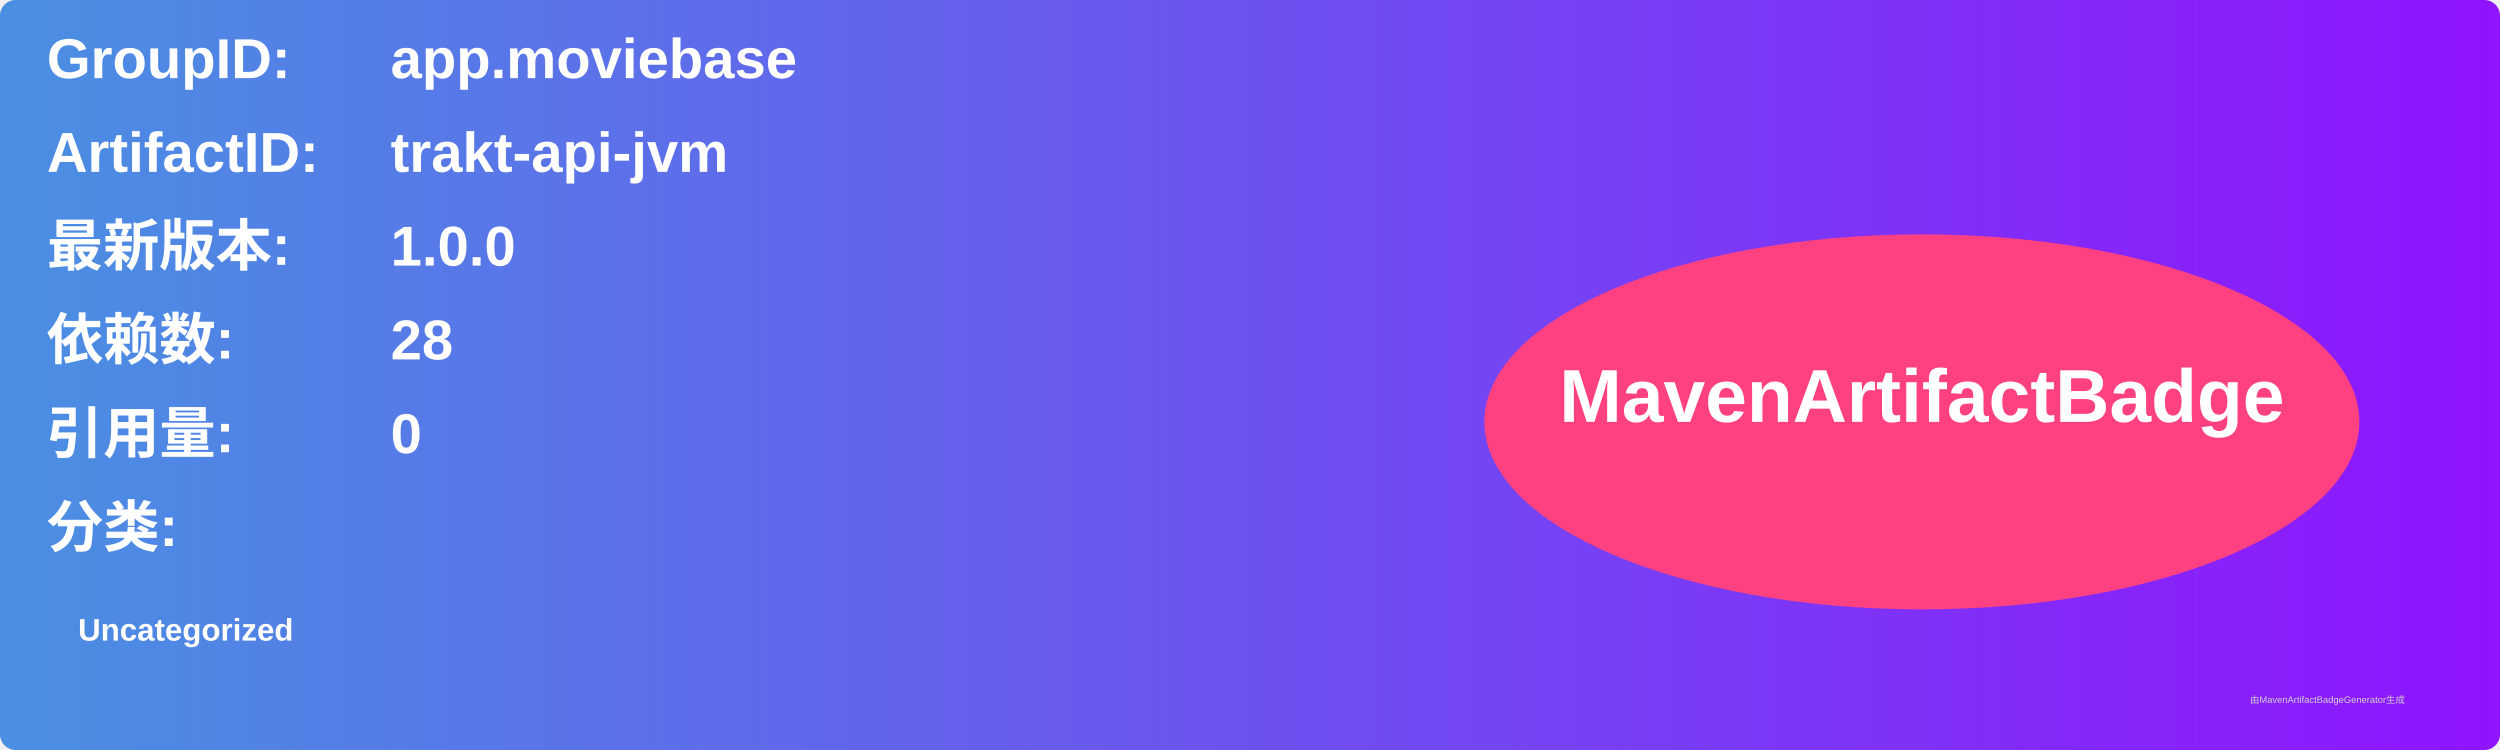
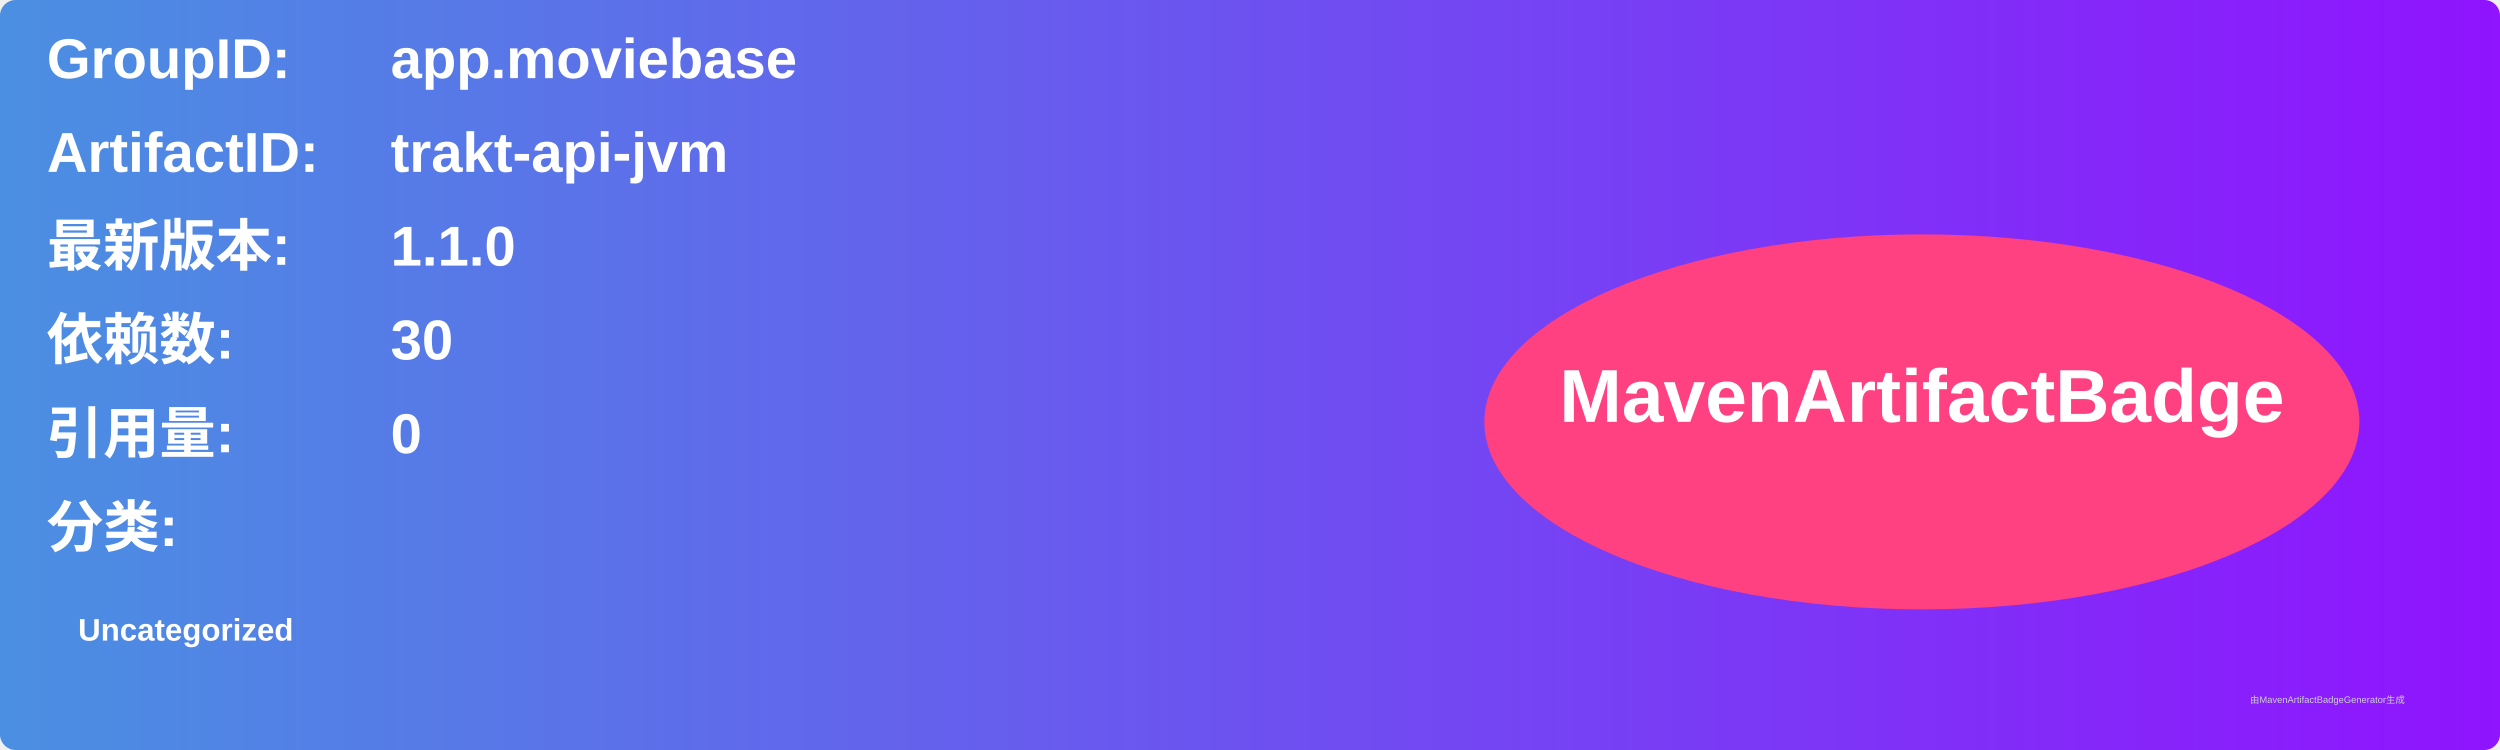
<svg xmlns="http://www.w3.org/2000/svg" width="800" height="240" viewBox="0 0 800 240">
  <linearGradient id="grad" x1="0%" y1="0%" x2="100%" y2="0%">
    <stop offset="0%" stop-color="#4a90e2" />
    <stop offset="100%" stop-color="#9013fe" />
  </linearGradient>
  <rect width="100%" height="100%" rx="5" ry="5" fill="url(#grad)" />
  <g transform="translate(15, 15)">
    <text x="0" y="10" font-family="Arial" font-size="18" fill="white" font-weight="bold" width="260">GroupID:</text>
    <text x="110" y="10" font-family="Arial" font-size="18" fill="white" font-weight="bold" width="460">app.moviebase</text>
    <text x="0" y="40" font-family="Arial" font-size="18" fill="white" font-weight="bold" width="260">ArtifactID:</text>
    <text x="110" y="40" font-family="Arial" font-size="18" fill="white" font-weight="bold" width="460">trakt-api-jvm</text>
    <text x="0" y="70" font-family="Arial" font-size="18" fill="white" font-weight="bold">最新版本:</text>
    <text x="110" y="70" font-family="Arial" font-size="18" fill="white" font-weight="bold">
-       <tspan font-weight="bold">1.0.0</tspan>
+       <tspan font-weight="bold">1.1.0</tspan>
    </text>
    <text x="0" y="100" font-family="Arial" font-size="18" fill="white" font-weight="bold">依赖数: </text>
    <text x="110" y="100" font-family="Arial" font-size="18" fill="white">
-       <tspan font-weight="bold">28</tspan>
+       <tspan font-weight="bold">30</tspan>
    </text>
    <text x="0" y="130" font-family="Arial" font-size="18" fill="white" font-weight="bold">引用量: </text>
    <text x="110" y="130" font-family="Arial" font-size="18" fill="white">
      <tspan font-weight="bold">0</tspan>
    </text>
    <text x="0" y="160" font-family="Arial" font-size="18" fill="white" font-weight="bold">分类:</text>
    <text x="10" y="190" font-family="Arial" font-size="10" fill="white">
      <tspan font-weight="bold">Uncategorized</tspan>
    </text>
    <ellipse cx="600" cy="120" rx="140" ry="60" fill="#ff4081" />
    <text x="600" y="120" text-anchor="middle" font-family="Arial" font-size="24" fill="white" font-weight="bold">MavenArtifactBadge</text>
  </g>
  <text x="720" y="225" font-family="Arial" font-size="3" fill="#d0d0d0">由MavenArtifactBadgeGenerator生成</text>
</svg>
